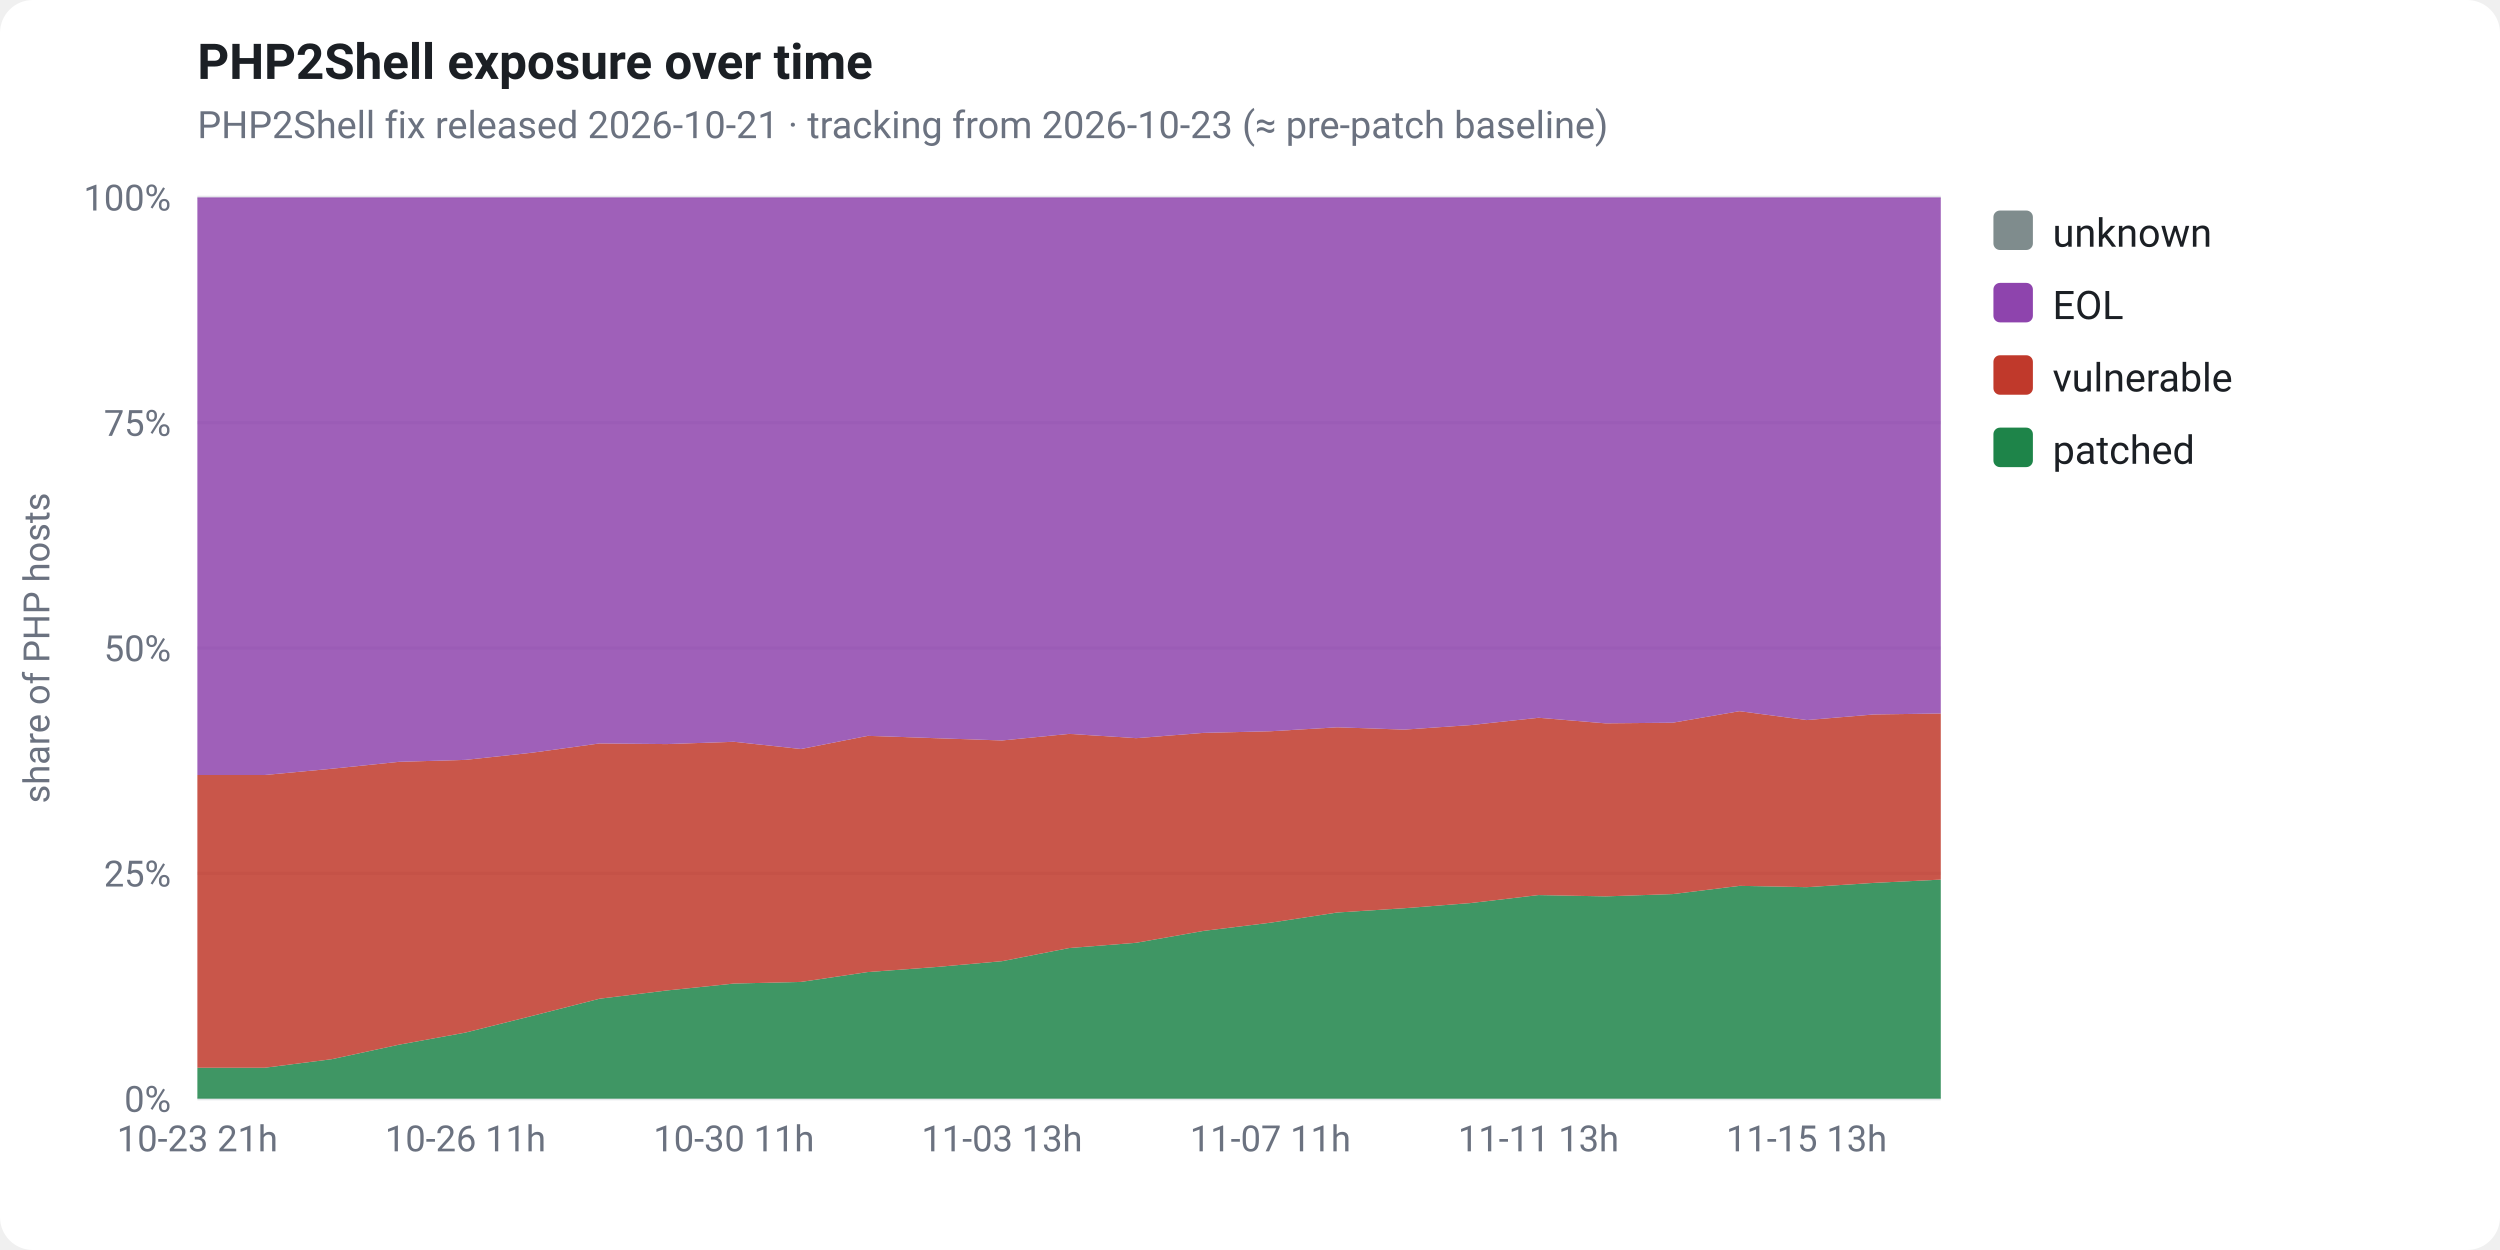
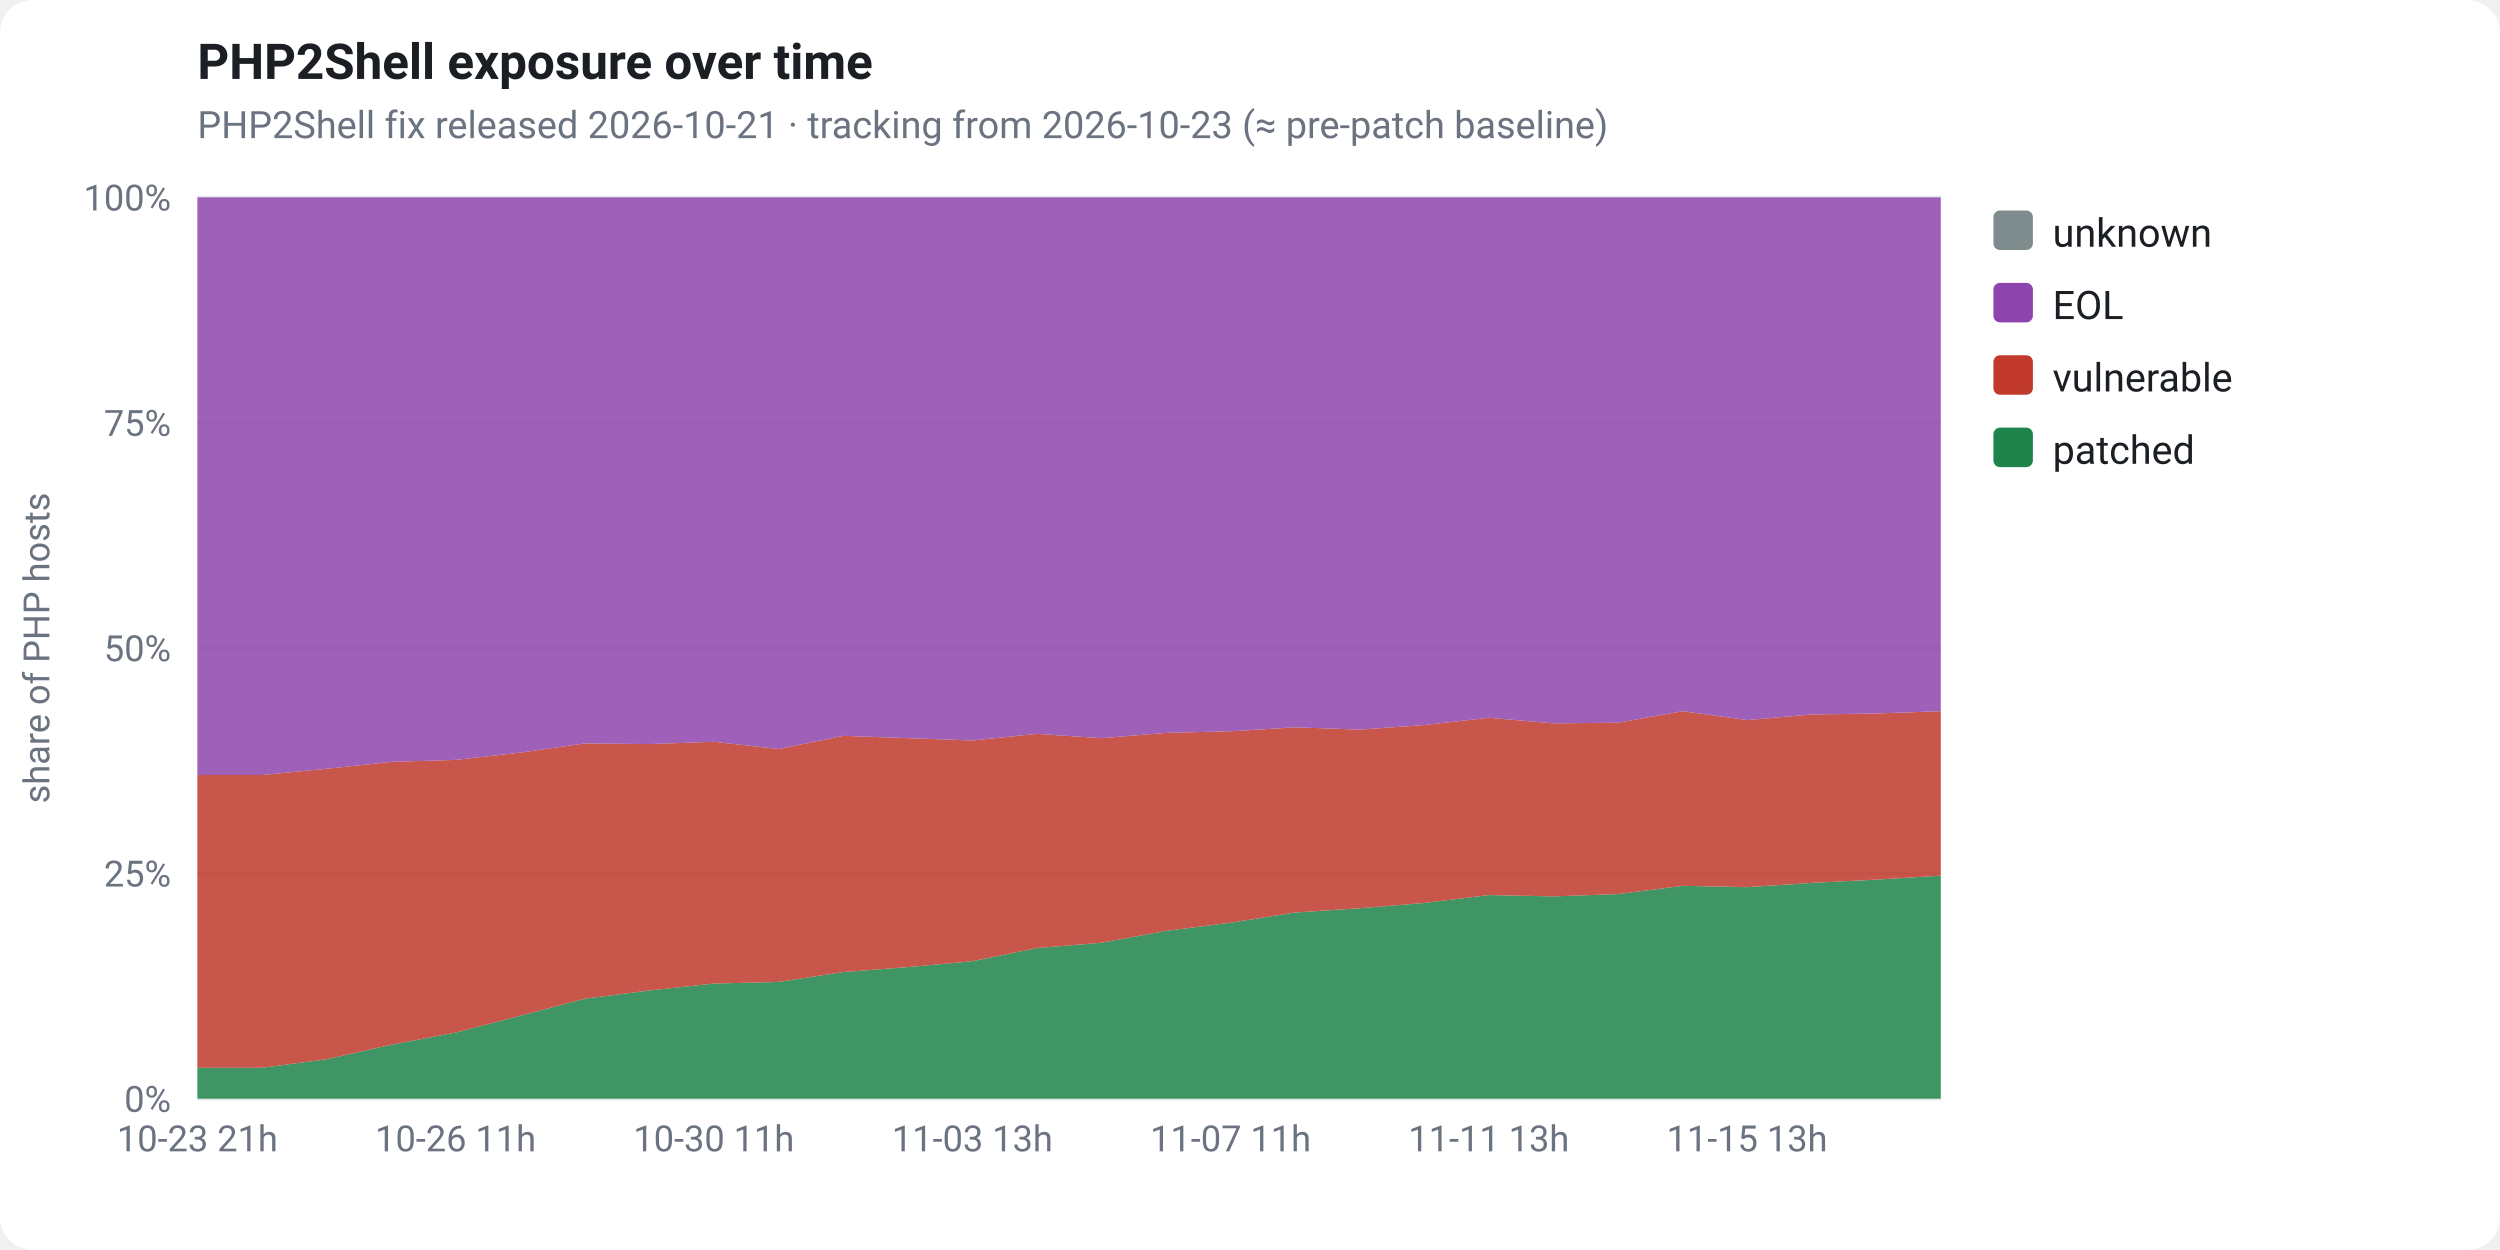
<svg xmlns="http://www.w3.org/2000/svg" viewBox="0 0 760 380" width="760" height="380" font-family="-apple-system,Segoe UI,Roboto,Helvetica,Arial,sans-serif" role="img">
  <rect x="0" y="0" width="760" height="380" fill="#ffffff" rx="10" />
  <text x="60" y="24" fill="#1b1f24" font-size="15" font-weight="700">PHP2Shell exposure over time</text>
  <text x="60" y="42" fill="#6b7280" font-size="11.5">PHP2Shell fix released 2026-10-21 · tracking from 2026-10-23 (≈ pre-patch baseline)</text>
  <line x1="60" y1="334.0" x2="590" y2="334.0" stroke="#e5e7eb" stroke-width="1" />
  <text x="52" y="338.0" fill="#6b7280" font-size="11" text-anchor="end">0%</text>
  <line x1="60" y1="265.5" x2="590" y2="265.5" stroke="#e5e7eb" stroke-width="1" />
  <text x="52" y="269.5" fill="#6b7280" font-size="11" text-anchor="end">25%</text>
  <line x1="60" y1="197.0" x2="590" y2="197.0" stroke="#e5e7eb" stroke-width="1" />
  <text x="52" y="201.0" fill="#6b7280" font-size="11" text-anchor="end">50%</text>
  <line x1="60" y1="128.5" x2="590" y2="128.5" stroke="#e5e7eb" stroke-width="1" />
  <text x="52" y="132.5" fill="#6b7280" font-size="11" text-anchor="end">75%</text>
  <line x1="60" y1="60.0" x2="590" y2="60.0" stroke="#e5e7eb" stroke-width="1" />
  <text x="52" y="64.0" fill="#6b7280" font-size="11" text-anchor="end">100%</text>
  <text x="15" y="197" fill="#6b7280" font-size="11" text-anchor="middle" transform="rotate(-90 15 197)">share of PHP hosts</text>
-   <polygon points="60.0,324.6 80.4,324.6 100.8,322.0 121.2,317.6 141.5,313.9 161.9,308.8 182.3,303.6 202.7,301.1 223.1,299.0 243.5,298.5 263.8,295.5 284.2,294.0 304.6,292.2 325.0,288.2 345.4,286.6 365.8,283.0 386.2,280.5 406.5,277.4 426.9,276.1 447.3,274.5 467.7,272.1 488.1,272.5 508.5,271.8 528.8,269.3 549.2,269.7 569.6,268.4 590.0,267.4 590.0,334.0 569.6,334.0 549.2,334.0 528.8,334.0 508.5,334.0 488.1,334.0 467.7,334.0 447.3,334.0 426.9,334.0 406.5,334.0 386.2,334.0 365.8,334.0 345.4,334.0 325.0,334.0 304.6,334.0 284.2,334.0 263.8,334.0 243.5,334.0 223.1,334.0 202.7,334.0 182.3,334.0 161.9,334.0 141.5,334.0 121.2,334.0 100.8,334.0 80.4,334.0 60.0,334.0" fill="#1e8449" fill-opacity="0.85" />
-   <polygon points="60.0,235.6 80.4,235.6 100.8,233.7 121.2,231.6 141.5,231.0 161.9,228.8 182.3,226.0 202.7,226.2 223.1,225.5 243.5,227.7 263.8,223.7 284.2,224.4 304.6,225.1 325.0,223.1 345.4,224.4 365.8,222.8 386.2,222.3 406.5,221.1 426.9,221.8 447.3,220.4 467.7,218.2 488.1,219.9 508.5,219.7 528.8,216.2 549.2,218.9 569.6,217.2 590.0,216.9 590.0,267.4 569.6,268.4 549.2,269.7 528.8,269.3 508.5,271.8 488.1,272.5 467.7,272.1 447.3,274.5 426.9,276.1 406.5,277.4 386.2,280.5 365.8,283.0 345.4,286.6 325.0,288.2 304.6,292.2 284.2,294.0 263.8,295.5 243.5,298.5 223.1,299.0 202.7,301.1 182.3,303.6 161.9,308.8 141.5,313.9 121.2,317.6 100.8,322.0 80.4,324.6 60.0,324.6" fill="#c0392b" fill-opacity="0.85" />
-   <polygon points="60.0,60.0 80.4,60.0 100.8,60.0 121.2,60.0 141.5,60.0 161.9,60.0 182.3,60.0 202.7,60.0 223.1,60.0 243.5,60.0 263.8,60.0 284.2,60.0 304.6,60.0 325.0,60.0 345.4,60.0 365.8,60.0 386.2,60.0 406.5,60.0 426.9,60.0 447.3,60.0 467.7,60.0 488.1,60.0 508.5,60.0 528.8,60.0 549.2,60.0 569.6,60.0 590.0,60.0 590.0,216.9 569.6,217.2 549.2,218.9 528.8,216.2 508.5,219.7 488.1,219.9 467.7,218.2 447.3,220.4 426.9,221.8 406.5,221.1 386.2,222.3 365.8,222.8 345.4,224.4 325.0,223.1 304.6,225.1 284.2,224.4 263.8,223.7 243.5,227.7 223.1,225.5 202.7,226.2 182.3,226.0 161.9,228.8 141.5,231.0 121.2,231.6 100.8,233.7 80.4,235.6 60.0,235.6" fill="#8e44ad" fill-opacity="0.85" />
-   <polygon points="60.0,60.0 80.4,60.0 100.8,60.0 121.2,60.0 141.5,60.0 161.9,60.0 182.3,60.0 202.7,60.0 223.1,60.0 243.5,60.0 263.8,60.0 284.2,60.0 304.6,60.0 325.0,60.0 345.4,60.0 365.8,60.0 386.2,60.0 406.5,60.0 426.9,60.0 447.3,60.0 467.7,60.0 488.1,60.0 508.5,60.0 528.8,60.0 549.2,60.0 569.6,60.0 590.0,60.0 590.0,60.0 569.6,60.0 549.2,60.0 528.8,60.0 508.5,60.0 488.1,60.0 467.7,60.0 447.3,60.0 426.9,60.0 406.5,60.0 386.2,60.0 365.8,60.0 345.4,60.0 325.0,60.0 304.6,60.0 284.2,60.0 263.8,60.0 243.5,60.0 223.1,60.0 202.7,60.0 182.3,60.0 161.9,60.0 141.5,60.0 121.2,60.0 100.8,60.0 80.4,60.0 60.0,60.0" fill="#7f8c8d" fill-opacity="0.85" />
+   <polygon points="60.0,324.6 79.6,324.6 99.3,322.0 118.9,317.6 138.5,313.9 158.1,308.8 177.8,303.6 197.4,301.1 217.0,299.0 236.7,298.5 256.3,295.5 275.9,294.0 295.6,292.2 315.2,288.2 334.8,286.6 354.4,283.0 374.1,280.5 393.7,277.4 413.3,276.1 433.0,274.5 452.6,272.1 472.2,272.5 491.9,271.8 511.5,269.3 531.1,269.7 550.7,268.4 570.4,267.4 590.0,266.2 590.0,334.0 570.4,334.0 550.7,334.0 531.1,334.0 511.5,334.0 491.9,334.0 472.2,334.0 452.6,334.0 433.0,334.0 413.3,334.0 393.7,334.0 374.1,334.0 354.4,334.0 334.8,334.0 315.2,334.0 295.6,334.0 275.9,334.0 256.3,334.0 236.7,334.0 217.0,334.0 197.4,334.0 177.8,334.0 158.1,334.0 138.5,334.0 118.9,334.0 99.3,334.0 79.6,334.0 60.0,334.0" fill="#1e8449" fill-opacity="0.85" />
+   <polygon points="60.0,235.6 79.6,235.6 99.3,233.7 118.9,231.6 138.5,231.0 158.1,228.8 177.8,226.0 197.4,226.2 217.0,225.5 236.7,227.7 256.3,223.7 275.9,224.4 295.6,225.1 315.2,223.1 334.8,224.4 354.4,222.8 374.1,222.3 393.7,221.1 413.3,221.8 433.0,220.4 452.6,218.2 472.2,219.9 491.9,219.7 511.5,216.2 531.1,218.9 550.7,217.2 570.4,216.9 590.0,216.2 590.0,266.2 570.4,267.4 550.7,268.4 531.1,269.7 511.5,269.3 491.9,271.8 472.2,272.5 452.6,272.1 433.0,274.5 413.3,276.1 393.7,277.4 374.1,280.5 354.4,283.0 334.8,286.6 315.2,288.2 295.6,292.2 275.9,294.0 256.3,295.5 236.7,298.5 217.0,299.0 197.4,301.1 177.8,303.6 158.1,308.8 138.5,313.9 118.9,317.6 99.3,322.0 79.6,324.6 60.0,324.6" fill="#c0392b" fill-opacity="0.85" />
+   <polygon points="60.0,60.0 79.6,60.0 99.3,60.0 118.9,60.0 138.5,60.0 158.1,60.0 177.8,60.0 197.4,60.0 217.0,60.0 236.7,60.0 256.3,60.0 275.9,60.0 295.6,60.0 315.2,60.0 334.8,60.0 354.4,60.0 374.1,60.0 393.7,60.0 413.3,60.0 433.0,60.0 452.6,60.0 472.2,60.0 491.9,60.0 511.5,60.0 531.1,60.0 550.7,60.0 570.4,60.0 590.0,60.0 590.0,216.2 570.4,216.9 550.7,217.2 531.1,218.9 511.5,216.2 491.9,219.7 472.2,219.9 452.6,218.2 433.0,220.4 413.3,221.8 393.7,221.1 374.1,222.3 354.4,222.8 334.8,224.4 315.2,223.1 295.6,225.1 275.9,224.4 256.3,223.7 236.7,227.7 217.0,225.5 197.4,226.2 177.8,226.0 158.1,228.8 138.5,231.0 118.9,231.6 99.3,233.7 79.6,235.6 60.0,235.6" fill="#8e44ad" fill-opacity="0.85" />
+   <polygon points="60.0,60.0 79.6,60.0 99.3,60.0 118.9,60.0 138.5,60.0 158.1,60.0 177.8,60.0 197.4,60.0 217.0,60.0 236.7,60.0 256.3,60.0 275.9,60.0 295.6,60.0 315.2,60.0 334.8,60.0 354.4,60.0 374.1,60.0 393.7,60.0 413.3,60.0 433.0,60.0 452.6,60.0 472.2,60.0 491.9,60.0 511.5,60.0 531.1,60.0 550.7,60.0 570.4,60.0 590.0,60.0 590.0,60.0 570.4,60.0 550.7,60.0 531.1,60.0 511.5,60.0 491.9,60.0 472.2,60.0 452.6,60.0 433.0,60.0 413.3,60.0 393.7,60.0 374.1,60.0 354.4,60.0 334.8,60.0 315.2,60.0 295.6,60.0 275.9,60.0 256.3,60.0 236.7,60.0 217.0,60.0 197.4,60.0 177.8,60.0 158.1,60.0 138.5,60.0 118.9,60.0 99.3,60.0 79.6,60.0 60.0,60.0" fill="#7f8c8d" fill-opacity="0.85" />
  <text x="60.0" y="350" fill="#6b7280" font-size="11" text-anchor="middle">10-23 21h</text>
-   <text x="141.5" y="350" fill="#6b7280" font-size="11" text-anchor="middle">10-26 11h</text>
-   <text x="223.1" y="350" fill="#6b7280" font-size="11" text-anchor="middle">10-30 11h</text>
-   <text x="304.6" y="350" fill="#6b7280" font-size="11" text-anchor="middle">11-03 13h</text>
-   <text x="386.2" y="350" fill="#6b7280" font-size="11" text-anchor="middle">11-07 11h</text>
-   <text x="467.7" y="350" fill="#6b7280" font-size="11" text-anchor="middle">11-11 13h</text>
-   <text x="549.2" y="350" fill="#6b7280" font-size="11" text-anchor="middle">11-15 13h</text>
+   <text x="138.5" y="350" fill="#6b7280" font-size="11" text-anchor="middle">10-26 11h</text>
+   <text x="217.0" y="350" fill="#6b7280" font-size="11" text-anchor="middle">10-30 11h</text>
+   <text x="295.6" y="350" fill="#6b7280" font-size="11" text-anchor="middle">11-03 13h</text>
+   <text x="374.1" y="350" fill="#6b7280" font-size="11" text-anchor="middle">11-07 11h</text>
+   <text x="452.6" y="350" fill="#6b7280" font-size="11" text-anchor="middle">11-11 13h</text>
+   <text x="531.1" y="350" fill="#6b7280" font-size="11" text-anchor="middle">11-15 13h</text>
  <rect x="606" y="64" width="12" height="12" rx="2" fill="#7f8c8d" />
  <text x="624" y="75" fill="#1b1f24" font-size="12">unknown</text>
  <rect x="606" y="86" width="12" height="12" rx="2" fill="#8e44ad" />
  <text x="624" y="97" fill="#1b1f24" font-size="12">EOL</text>
  <rect x="606" y="108" width="12" height="12" rx="2" fill="#c0392b" />
  <text x="624" y="119" fill="#1b1f24" font-size="12">vulnerable</text>
  <rect x="606" y="130" width="12" height="12" rx="2" fill="#1e8449" />
  <text x="624" y="141" fill="#1b1f24" font-size="12">patched</text>
</svg>
